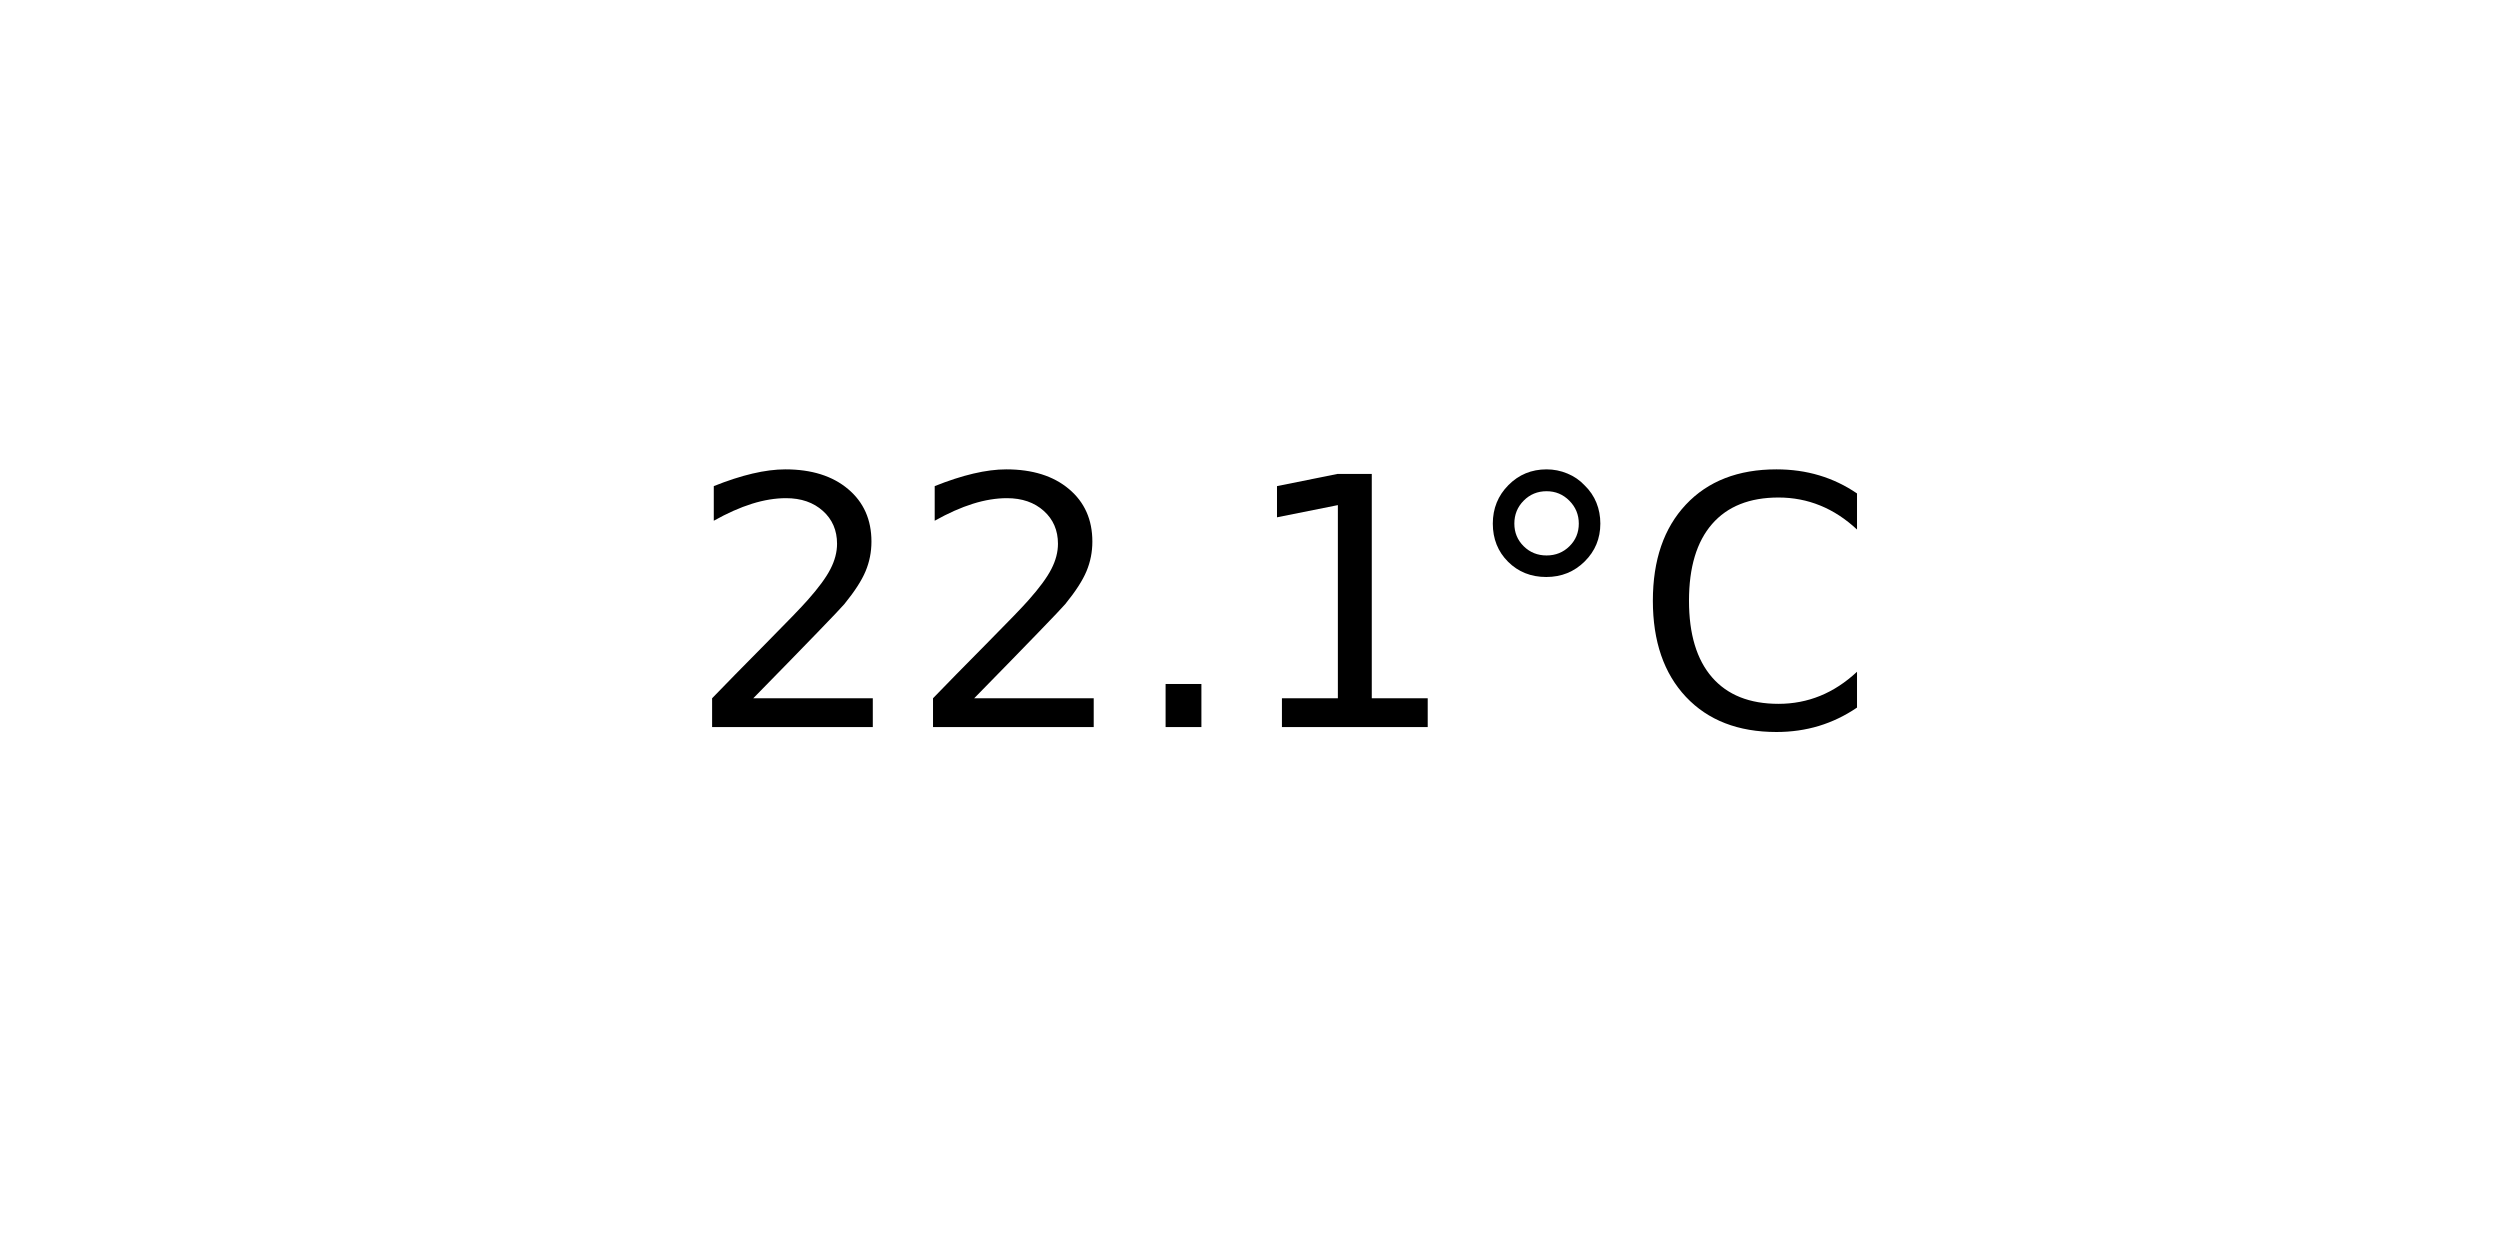
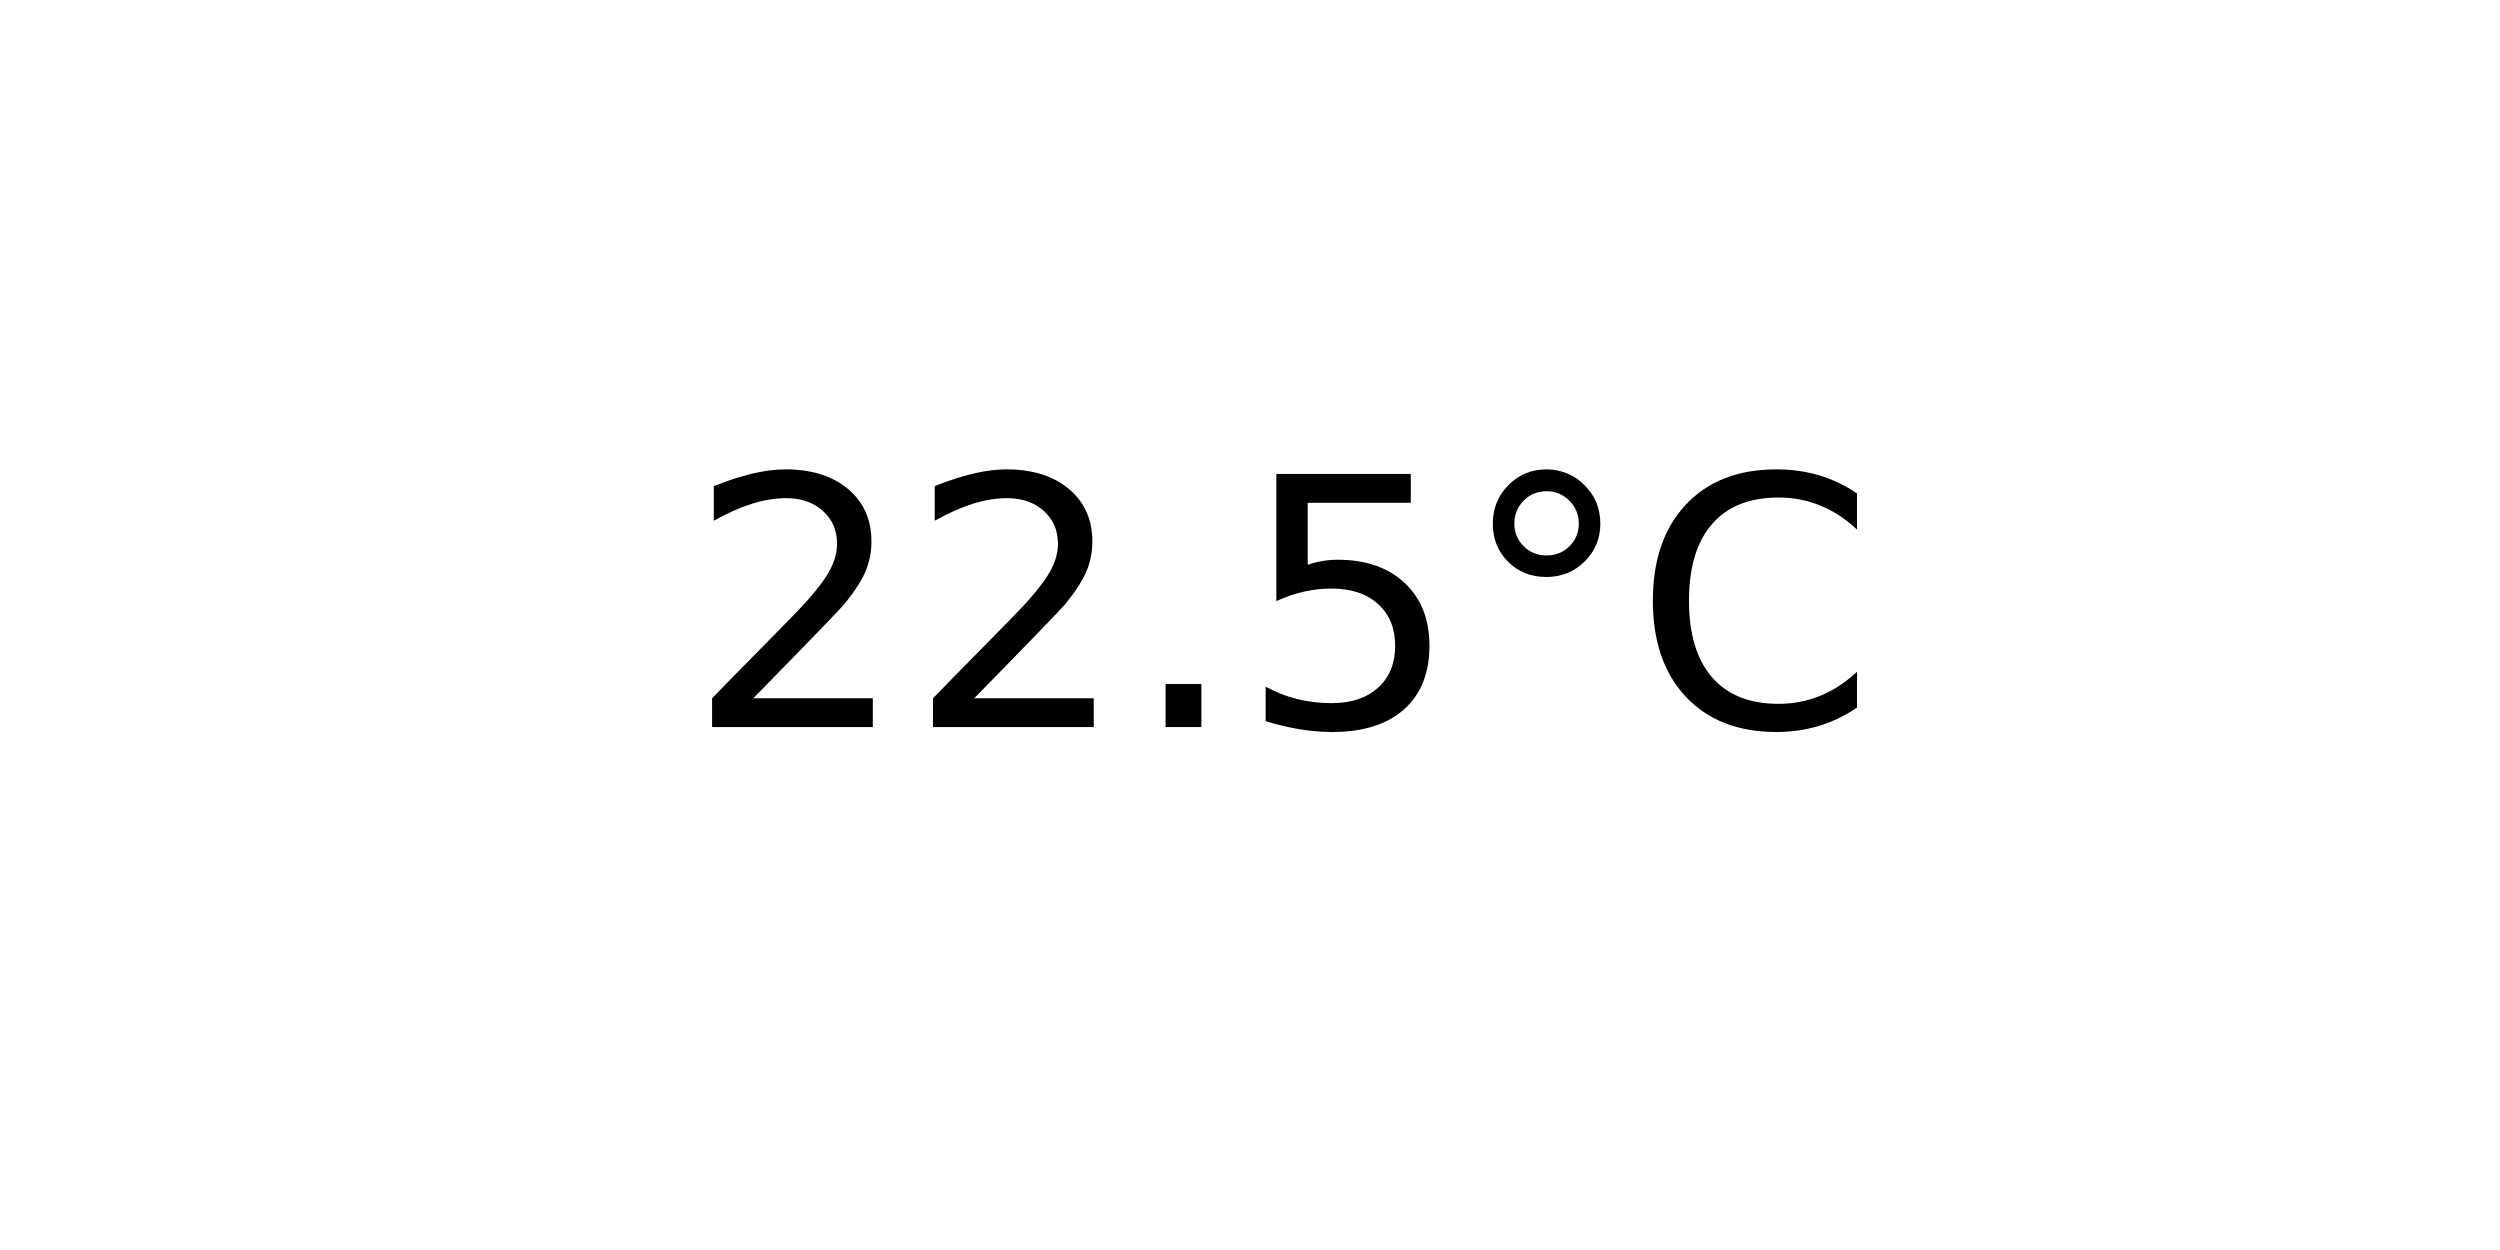
<svg xmlns="http://www.w3.org/2000/svg" xmlns:xlink="http://www.w3.org/1999/xlink" width="72pt" height="36pt" viewBox="0 0 72 36" version="1.1">
  <defs>
    <style type="text/css">*{stroke-linejoin: round; stroke-linecap: butt}</style>
  </defs>
  <g id="figure_1">
    <g id="axes_1">
      <g id="text_1">
        <g transform="translate(19.77578 20.93937) scale(0.1 -0.1)">
          <defs>
            <path id="DejaVuSans-32" d="M 1228 531  L 3431 531  L 3431 0  L 469 0  L 469 531  Q 828 903 1448 1529  Q 2069 2156 2228 2338  Q 2531 2678 2651 2914  Q 2772 3150 2772 3378  Q 2772 3750 2511 3984  Q 2250 4219 1831 4219  Q 1534 4219 1204 4116  Q 875 4013 500 3803  L 500 4441  Q 881 4594 1212 4672  Q 1544 4750 1819 4750  Q 2544 4750 2975 4387  Q 3406 4025 3406 3419  Q 3406 3131 3298 2873  Q 3191 2616 2906 2266  Q 2828 2175 2409 1742  Q 1991 1309 1228 531  z " transform="scale(0.015625)" />
            <path id="DejaVuSans-2e" d="M 684 794  L 1344 794  L 1344 0  L 684 0  L 684 794  z " transform="scale(0.015625)" />
-             <path id="DejaVuSans-31" d="M 794 531  L 1825 531  L 1825 4091  L 703 3866  L 703 4441  L 1819 4666  L 2450 4666  L 2450 531  L 3481 531  L 3481 0  L 794 0  L 794 531  z " transform="scale(0.015625)" />
+             <path id="DejaVuSans-35" d="M 691 4666  L 3169 4666  L 3169 4134  L 1269 4134  L 1269 2991  Q 1406 3038 1543 3061  Q 1681 3084 1819 3084  Q 2600 3084 3056 2656  Q 3513 2228 3513 1497  Q 3513 744 3044 326  Q 2575 -91 1722 -91  Q 1428 -91 1123 -41  Q 819 9 494 109  L 494 744  Q 775 591 1075 516  Q 1375 441 1709 441  Q 2250 441 2565 725  Q 2881 1009 2881 1497  Q 2881 1984 2565 2268  Q 2250 2553 1709 2553  Q 1456 2553 1204 2497  Q 953 2441 691 2322  L 691 4666  z " transform="scale(0.015625)" />
            <path id="DejaVuSans-b0" d="M 1600 4347  Q 1350 4347 1178 4173  Q 1006 4000 1006 3750  Q 1006 3503 1178 3333  Q 1350 3163 1600 3163  Q 1850 3163 2022 3333  Q 2194 3503 2194 3750  Q 2194 3997 2020 4172  Q 1847 4347 1600 4347  z M 1600 4750  Q 1800 4750 1984 4673  Q 2169 4597 2303 4453  Q 2447 4313 2519 4134  Q 2591 3956 2591 3750  Q 2591 3338 2302 3052  Q 2013 2766 1594 2766  Q 1172 2766 890 3047  Q 609 3328 609 3750  Q 609 4169 896 4459  Q 1184 4750 1600 4750  z " transform="scale(0.015625)" />
            <path id="DejaVuSans-43" d="M 4122 4306  L 4122 3641  Q 3803 3938 3442 4084  Q 3081 4231 2675 4231  Q 1875 4231 1450 3742  Q 1025 3253 1025 2328  Q 1025 1406 1450 917  Q 1875 428 2675 428  Q 3081 428 3442 575  Q 3803 722 4122 1019  L 4122 359  Q 3791 134 3420 21  Q 3050 -91 2638 -91  Q 1578 -91 968 557  Q 359 1206 359 2328  Q 359 3453 968 4101  Q 1578 4750 2638 4750  Q 3056 4750 3426 4639  Q 3797 4528 4122 4306  z " transform="scale(0.015625)" />
          </defs>
          <use xlink:href="#DejaVuSans-32" />
          <use xlink:href="#DejaVuSans-32" x="63.623" />
          <use xlink:href="#DejaVuSans-2e" x="127.246" />
-           <use xlink:href="#DejaVuSans-31" x="159.033" />
+           <use xlink:href="#DejaVuSans-35" x="159.033" />
          <use xlink:href="#DejaVuSans-b0" x="222.656" />
          <use xlink:href="#DejaVuSans-43" x="272.656" />
        </g>
      </g>
    </g>
  </g>
</svg>
